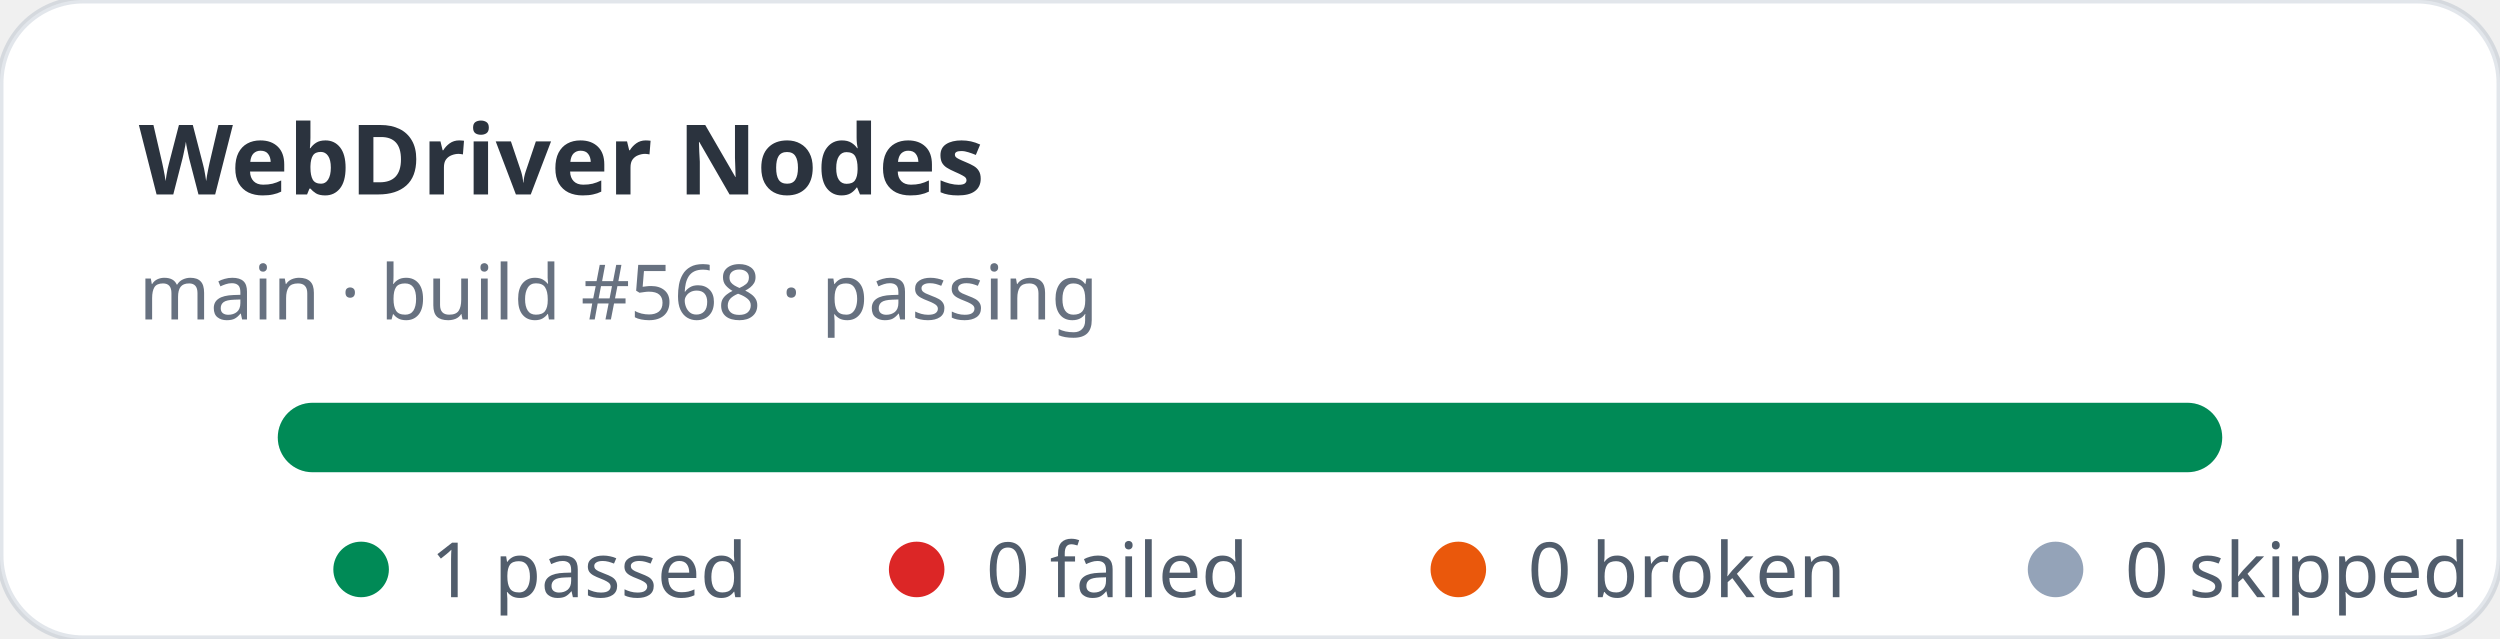
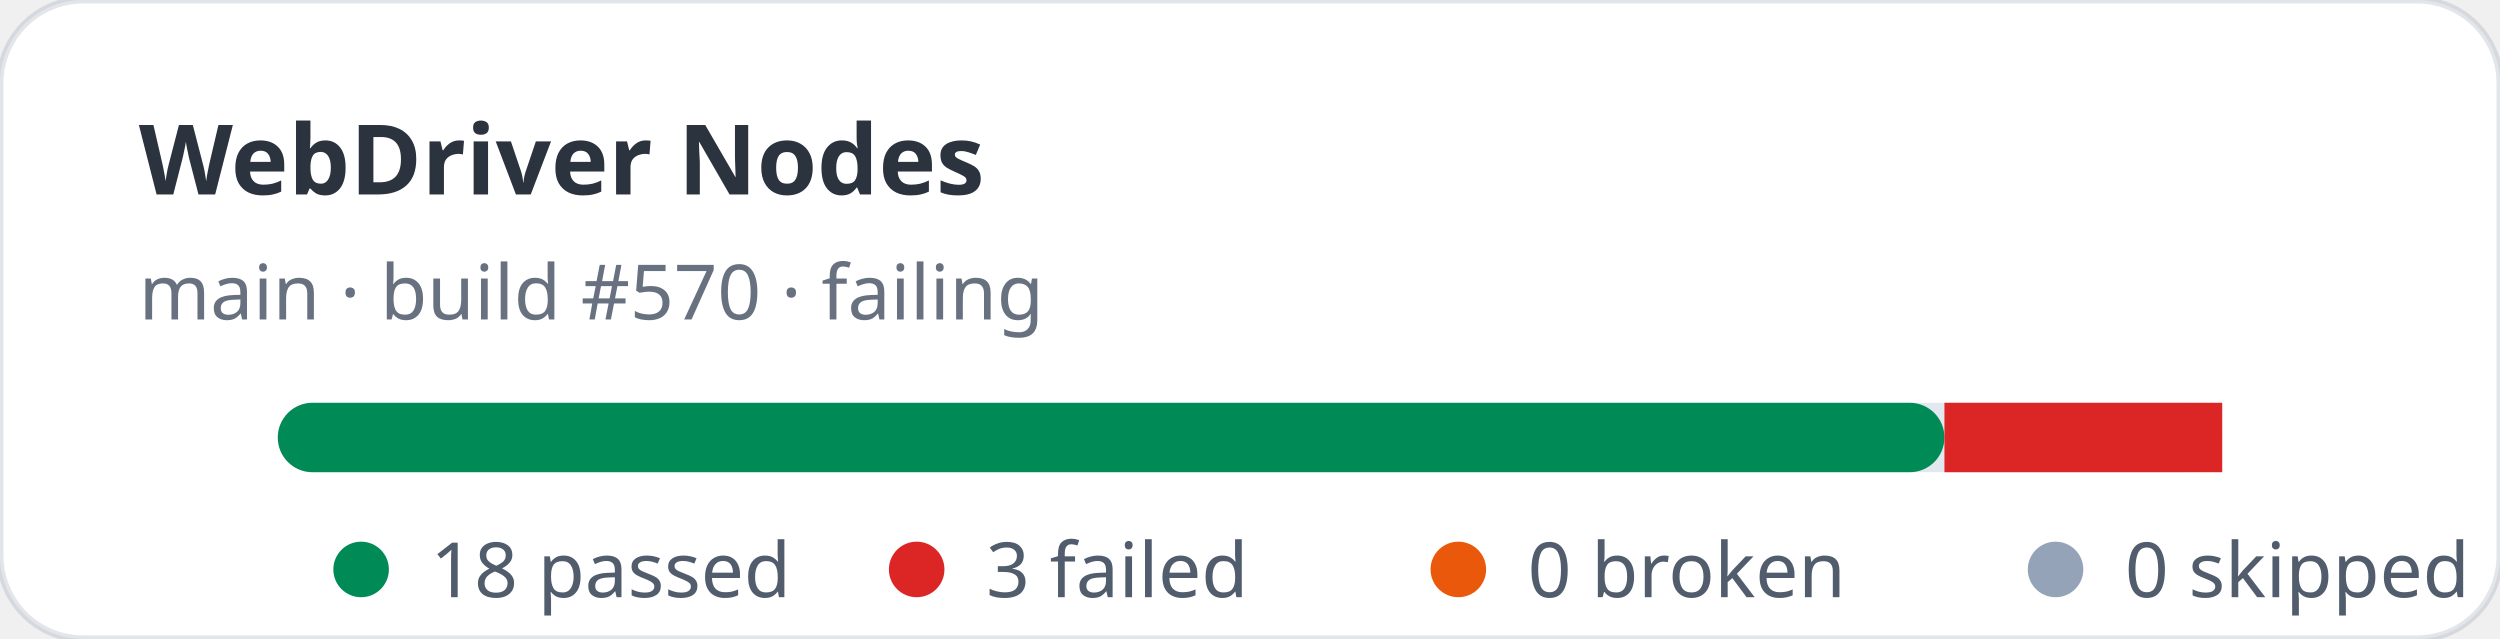
- <svg xmlns="http://www.w3.org/2000/svg" width="360" height="92" viewBox="0 0 360 92" role="img" aria-label="WebDriver Nodes stats: 1 passed, 0 failed">
+ <svg xmlns="http://www.w3.org/2000/svg" width="360" height="92" viewBox="0 0 360 92" role="img" aria-label="WebDriver Nodes stats: 18 passed, 3 failed">
  <rect width="360" height="92" rx="12" fill="#ffffff" stroke="rgba(11,48,86,0.12)" />
  <text x="20" y="28" fill="rgba(1,10,24,0.83)" font-family="ui-sans-serif,system-ui,sans-serif" font-size="14" font-weight="700">WebDriver Nodes</text>
-   <text x="20" y="46" fill="rgba(2,19,44,0.6)" font-family="ui-sans-serif,system-ui,sans-serif" font-size="11">main · build #568 · passing</text>
+   <text x="20" y="46" fill="rgba(2,19,44,0.6)" font-family="ui-sans-serif,system-ui,sans-serif" font-size="11">main · build #570 · failing</text>
  <rect x="40" y="58" width="280" height="10" rx="5" fill="#e2e8f0" />
-   <rect x="40" y="58" width="280" height="10" rx="5" fill="#008a56" />
+   <rect x="40" y="58" width="240" height="10" rx="5" fill="#008a56" />
+   <rect x="280" y="58" width="40" height="10" fill="#dc2626" />
  <g font-family="ui-sans-serif,system-ui,sans-serif" font-size="11" fill="rgba(1,18,40,0.68)">
    <circle cx="52" cy="82" r="4" fill="#008a56" />
-     <text x="62" y="86">1 passed</text>
+     <text x="62" y="86">18 passed</text>
    <circle cx="132" cy="82" r="4" fill="#dc2626" />
-     <text x="142" y="86">0 failed</text>
+     <text x="142" y="86">3 failed</text>
    <circle cx="210" cy="82" r="4" fill="#ea580c" />
    <text x="220" y="86">0 broken</text>
    <circle cx="296" cy="82" r="4" fill="#94a3b8" />
    <text x="306" y="86">0 skipped</text>
  </g>
</svg>
